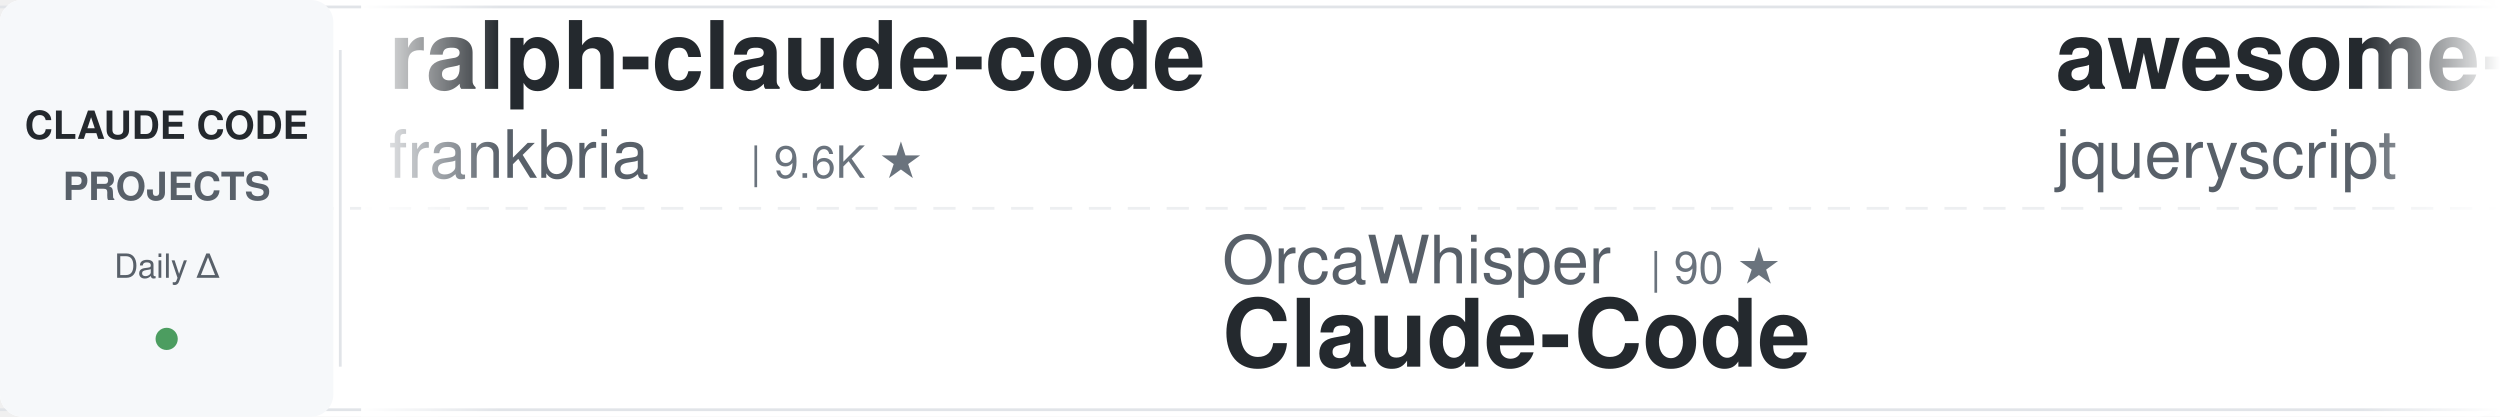
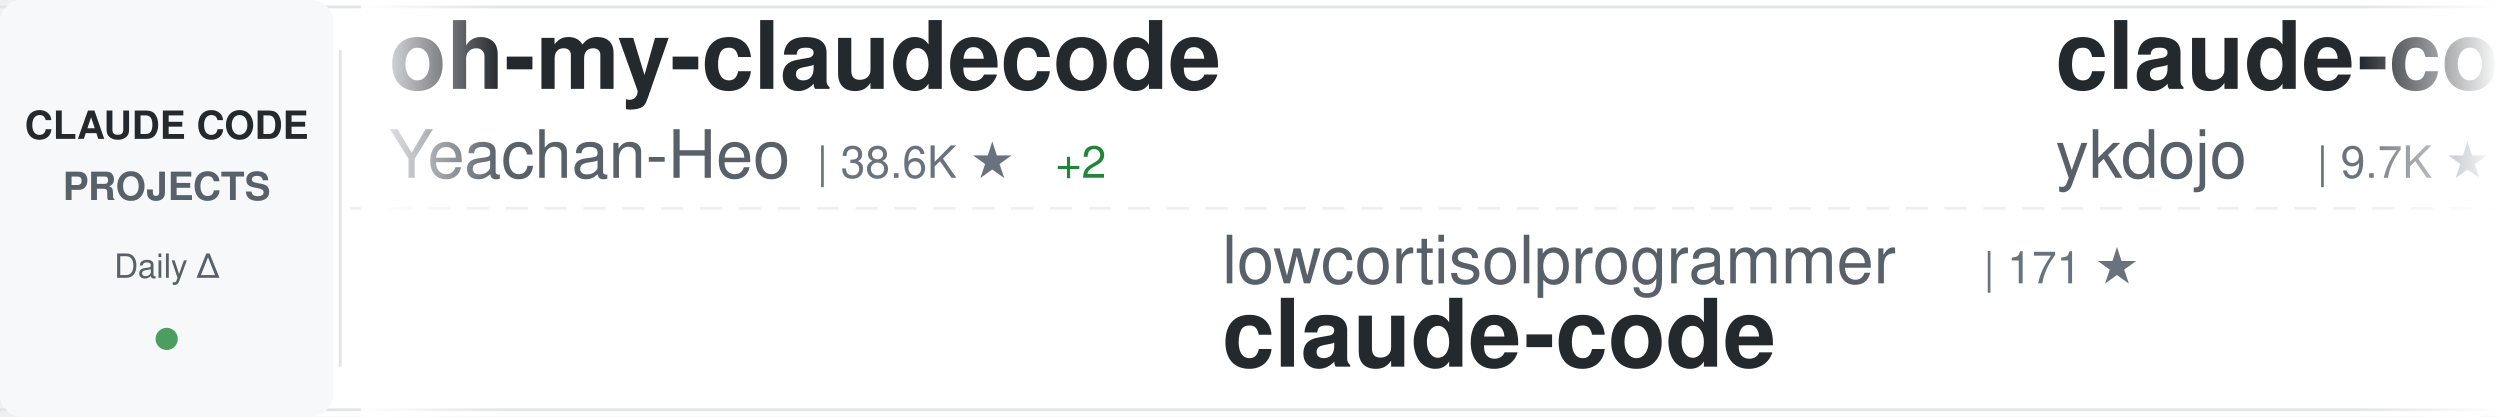
<svg xmlns="http://www.w3.org/2000/svg" width="900" height="150">
  <defs>
    <linearGradient id="awesomeLeftFade" x1="0%" y1="0%" x2="100%" y2="0%">
      <stop offset="0%" style="stop-color:#ffffff;stop-opacity:1" />
      <stop offset="100%" style="stop-color:#ffffff;stop-opacity:0" />
    </linearGradient>
    <linearGradient id="awesomeRightFade" x1="0%" y1="0%" x2="100%" y2="0%">
      <stop offset="0%" style="stop-color:#ffffff;stop-opacity:0" />
      <stop offset="100%" style="stop-color:#ffffff;stop-opacity:1" />
    </linearGradient>
  </defs>
  <rect width="900" height="150" fill="#ffffff" rx="8" />
  <rect x="0" y="2" width="900" height="1" fill="#e1e4e8" />
  <rect x="0" y="147" width="900" height="1" fill="#e1e4e8" />
  <line x1="0" y1="75" x2="900" y2="75" stroke="#e1e4e8" stroke-width="1" stroke-dasharray="8 6" opacity="0.6" />
  <rect x="0" y="0" width="120" height="150" fill="#f6f8fa" rx="8" />
  <text x="60" y="50" font-family="-apple-system, BlinkMacSystemFont, 'Segoe UI', Helvetica, Arial, sans-serif" font-size="14" font-weight="600" fill="#24292e" text-anchor="middle">CLAUDE CODE</text>
  <text x="60" y="72" font-family="-apple-system, BlinkMacSystemFont, 'Segoe UI', Helvetica, Arial, sans-serif" font-size="14" font-weight="600" fill="#586069" text-anchor="middle">PROJECTS</text>
  <text x="60" y="100" font-family="-apple-system, BlinkMacSystemFont, 'Segoe UI', Helvetica, Arial, sans-serif" font-size="12" font-weight="500" fill="#586069" text-anchor="middle">Daily Δ</text>
  <circle cx="60" cy="122" r="4" fill="#22863a" opacity="0.8" />
  <rect x="122" y="18" width="1" height="114" fill="#e1e4e8" />
  <clipPath id="awesomeTickerClip">
    <rect x="130" y="0" width="770" height="150" />
  </clipPath>
  <g clip-path="url(#awesomeTickerClip)">
    <g id="awesomeTickerItems">
      <animateTransform attributeName="transform" attributeType="XML" type="translate" from="0 0" to="-3000 0" dur="54s" repeatCount="indefinite" />
      <g transform="translate(0, 0)">
-         <text x="140" y="32" font-family="-apple-system, BlinkMacSystemFont, 'Segoe UI', Helvetica, Arial, sans-serif" font-size="34" font-weight="600" fill="#24292e">ralph-claude-code</text>
-         <text x="140" y="64" font-family="-apple-system, BlinkMacSystemFont, 'Segoe UI', Helvetica, Arial, sans-serif" font-size="24" font-weight="400" fill="#586069">frankbria</text>
-         <text x="270" y="64" font-family="-apple-system, BlinkMacSystemFont, 'Segoe UI', Helvetica, Arial, sans-serif" font-size="16" font-weight="500" fill="#6a737d">| 9.6K ★</text>
+         <text x="140" y="32" font-family="-apple-system, BlinkMacSystemFont, 'Segoe UI', Helvetica, Arial, sans-serif" font-size="34" font-weight="600" fill="#24292e">oh-my-claudecode</text>
+         <text x="140" y="64" font-family="-apple-system, BlinkMacSystemFont, 'Segoe UI', Helvetica, Arial, sans-serif" font-size="24" font-weight="400" fill="#586069">Yeachan-Heo</text>
+         <text x="294" y="64" font-family="-apple-system, BlinkMacSystemFont, 'Segoe UI', Helvetica, Arial, sans-serif" font-size="16" font-weight="500" fill="#6a737d">| 38.6K ★</text>
+         <text x="380" y="64" font-family="-apple-system, BlinkMacSystemFont, 'Segoe UI', Helvetica, Arial, sans-serif" font-size="16" font-weight="500" fill="#22863a"> +2</text>
      </g>
      <g transform="translate(300, 0)">
-         <text x="140" y="102" font-family="-apple-system, BlinkMacSystemFont, 'Segoe UI', Helvetica, Arial, sans-serif" font-size="24" font-weight="400" fill="#586069">OrcaWhisper</text>
-         <text x="294" y="102" font-family="-apple-system, BlinkMacSystemFont, 'Segoe UI', Helvetica, Arial, sans-serif" font-size="16" font-weight="500" fill="#6a737d">| 90 ★</text>
-         <text x="140" y="132" font-family="-apple-system, BlinkMacSystemFont, 'Segoe UI', Helvetica, Arial, sans-serif" font-size="34" font-weight="600" fill="#24292e">Claude-Code</text>
+         <text x="140" y="102" font-family="-apple-system, BlinkMacSystemFont, 'Segoe UI', Helvetica, Arial, sans-serif" font-size="24" font-weight="400" fill="#586069">lowcortisolprogrammer</text>
+         <text x="414" y="102" font-family="-apple-system, BlinkMacSystemFont, 'Segoe UI', Helvetica, Arial, sans-serif" font-size="16" font-weight="500" fill="#6a737d">| 171 ★</text>
+         <text x="140" y="132" font-family="-apple-system, BlinkMacSystemFont, 'Segoe UI', Helvetica, Arial, sans-serif" font-size="34" font-weight="600" fill="#24292e">claude-code</text>
      </g>
      <g transform="translate(600, 0)">
-         <text x="140" y="32" font-family="-apple-system, BlinkMacSystemFont, 'Segoe UI', Helvetica, Arial, sans-serif" font-size="34" font-weight="600" fill="#24292e">awesome-claude-code</text>
-         <text x="140" y="64" font-family="-apple-system, BlinkMacSystemFont, 'Segoe UI', Helvetica, Arial, sans-serif" font-size="24" font-weight="400" fill="#586069">jqueryscript</text>
-         <text x="306" y="64" font-family="-apple-system, BlinkMacSystemFont, 'Segoe UI', Helvetica, Arial, sans-serif" font-size="16" font-weight="500" fill="#6a737d">| 499 ★</text>
+         <text x="140" y="32" font-family="-apple-system, BlinkMacSystemFont, 'Segoe UI', Helvetica, Arial, sans-serif" font-size="34" font-weight="600" fill="#24292e">claude-code-tips</text>
+         <text x="140" y="64" font-family="-apple-system, BlinkMacSystemFont, 'Segoe UI', Helvetica, Arial, sans-serif" font-size="24" font-weight="400" fill="#586069">ykdojo</text>
+         <text x="234" y="64" font-family="-apple-system, BlinkMacSystemFont, 'Segoe UI', Helvetica, Arial, sans-serif" font-size="16" font-weight="500" fill="#6a737d">| 9.7K ★</text>
+         <text x="311" y="64" font-family="-apple-system, BlinkMacSystemFont, 'Segoe UI', Helvetica, Arial, sans-serif" font-size="16" font-weight="500" fill="#22863a"> +9</text>
      </g>
      <g transform="translate(900, 0)">
-         <text x="140" y="102" font-family="-apple-system, BlinkMacSystemFont, 'Segoe UI', Helvetica, Arial, sans-serif" font-size="24" font-weight="400" fill="#586069">freestylefly</text>
-         <text x="306" y="102" font-family="-apple-system, BlinkMacSystemFont, 'Segoe UI', Helvetica, Arial, sans-serif" font-size="16" font-weight="500" fill="#6a737d">| 128 ★</text>
+         <text x="140" y="102" font-family="-apple-system, BlinkMacSystemFont, 'Segoe UI', Helvetica, Arial, sans-serif" font-size="24" font-weight="400" fill="#586069">feiskyer</text>
+         <text x="258" y="102" font-family="-apple-system, BlinkMacSystemFont, 'Segoe UI', Helvetica, Arial, sans-serif" font-size="16" font-weight="500" fill="#6a737d">| 1.6K ★</text>
+         <text x="335" y="102" font-family="-apple-system, BlinkMacSystemFont, 'Segoe UI', Helvetica, Arial, sans-serif" font-size="16" font-weight="500" fill="#22863a"> +1</text>
+         <text x="140" y="132" font-family="-apple-system, BlinkMacSystemFont, 'Segoe UI', Helvetica, Arial, sans-serif" font-size="34" font-weight="600" fill="#24292e">claude-code-settings</text>
+       </g>
+       <g transform="translate(1200, 0)">
+         <text x="140" y="32" font-family="-apple-system, BlinkMacSystemFont, 'Segoe UI', Helvetica, Arial, sans-serif" font-size="34" font-weight="600" fill="#24292e">claude-code-hooks-master...</text>
+         <text x="140" y="64" font-family="-apple-system, BlinkMacSystemFont, 'Segoe UI', Helvetica, Arial, sans-serif" font-size="24" font-weight="400" fill="#586069">disler</text>
+         <text x="234" y="64" font-family="-apple-system, BlinkMacSystemFont, 'Segoe UI', Helvetica, Arial, sans-serif" font-size="16" font-weight="500" fill="#6a737d">| 3.9K ★</text>
+         <text x="311" y="64" font-family="-apple-system, BlinkMacSystemFont, 'Segoe UI', Helvetica, Arial, sans-serif" font-size="16" font-weight="500" fill="#22863a"> +1</text>
+       </g>
+       <g transform="translate(1500, 0)">
+         <text x="140" y="102" font-family="-apple-system, BlinkMacSystemFont, 'Segoe UI', Helvetica, Arial, sans-serif" font-size="24" font-weight="400" fill="#586069">777genius</text>
+         <text x="270" y="102" font-family="-apple-system, BlinkMacSystemFont, 'Segoe UI', Helvetica, Arial, sans-serif" font-size="16" font-weight="500" fill="#6a737d">| 926 ★</text>
+         <text x="140" y="132" font-family="-apple-system, BlinkMacSystemFont, 'Segoe UI', Helvetica, Arial, sans-serif" font-size="34" font-weight="600" fill="#24292e">claude-code-source-code</text>
+       </g>
+       <g transform="translate(1800, 0)">
+         <text x="140" y="32" font-family="-apple-system, BlinkMacSystemFont, 'Segoe UI', Helvetica, Arial, sans-serif" font-size="34" font-weight="600" fill="#24292e">arcads-claude-code</text>
+         <text x="140" y="64" font-family="-apple-system, BlinkMacSystemFont, 'Segoe UI', Helvetica, Arial, sans-serif" font-size="24" font-weight="400" fill="#586069">krusemediallc</text>
+         <text x="318" y="64" font-family="-apple-system, BlinkMacSystemFont, 'Segoe UI', Helvetica, Arial, sans-serif" font-size="16" font-weight="500" fill="#6a737d">| 1.2K ★</text>
+         <text x="395" y="64" font-family="-apple-system, BlinkMacSystemFont, 'Segoe UI', Helvetica, Arial, sans-serif" font-size="16" font-weight="500" fill="#22863a"> +1</text>
+       </g>
+       <g transform="translate(2100, 0)">
+         <text x="140" y="102" font-family="-apple-system, BlinkMacSystemFont, 'Segoe UI', Helvetica, Arial, sans-serif" font-size="24" font-weight="400" fill="#586069">fuergaosi233</text>
+         <text x="306" y="102" font-family="-apple-system, BlinkMacSystemFont, 'Segoe UI', Helvetica, Arial, sans-serif" font-size="16" font-weight="500" fill="#6a737d">| 2.8K ★</text>
+         <text x="383" y="102" font-family="-apple-system, BlinkMacSystemFont, 'Segoe UI', Helvetica, Arial, sans-serif" font-size="16" font-weight="500" fill="#cb2431"> -2</text>
+         <text x="140" y="132" font-family="-apple-system, BlinkMacSystemFont, 'Segoe UI', Helvetica, Arial, sans-serif" font-size="34" font-weight="600" fill="#24292e">claude-code-proxy</text>
+       </g>
+       <g transform="translate(2400, 0)">
+         <text x="140" y="32" font-family="-apple-system, BlinkMacSystemFont, 'Segoe UI', Helvetica, Arial, sans-serif" font-size="34" font-weight="600" fill="#24292e">claude-code-webui</text>
+         <text x="140" y="64" font-family="-apple-system, BlinkMacSystemFont, 'Segoe UI', Helvetica, Arial, sans-serif" font-size="24" font-weight="400" fill="#586069">sugyan</text>
+         <text x="234" y="64" font-family="-apple-system, BlinkMacSystemFont, 'Segoe UI', Helvetica, Arial, sans-serif" font-size="16" font-weight="500" fill="#6a737d">| 1.1K ★</text>
+       </g>
+       <g transform="translate(2700, 0)">
+         <text x="140" y="102" font-family="-apple-system, BlinkMacSystemFont, 'Segoe UI', Helvetica, Arial, sans-serif" font-size="24" font-weight="400" fill="#586069">alejandrobalderas</text>
+         <text x="366" y="102" font-family="-apple-system, BlinkMacSystemFont, 'Segoe UI', Helvetica, Arial, sans-serif" font-size="16" font-weight="500" fill="#6a737d">| 2.8K ★</text>
+         <text x="443" y="102" font-family="-apple-system, BlinkMacSystemFont, 'Segoe UI', Helvetica, Arial, sans-serif" font-size="16" font-weight="500" fill="#22863a"> +1</text>
+         <text x="140" y="132" font-family="-apple-system, BlinkMacSystemFont, 'Segoe UI', Helvetica, Arial, sans-serif" font-size="34" font-weight="600" fill="#24292e">claude-code-from-source</text>
+       </g>
+       <g transform="translate(3000, 0)">
+         <text x="140" y="32" font-family="-apple-system, BlinkMacSystemFont, 'Segoe UI', Helvetica, Arial, sans-serif" font-size="34" font-weight="600" fill="#24292e">oh-my-claudecode</text>
+         <text x="140" y="64" font-family="-apple-system, BlinkMacSystemFont, 'Segoe UI', Helvetica, Arial, sans-serif" font-size="24" font-weight="400" fill="#586069">Yeachan-Heo</text>
+         <text x="294" y="64" font-family="-apple-system, BlinkMacSystemFont, 'Segoe UI', Helvetica, Arial, sans-serif" font-size="16" font-weight="500" fill="#6a737d">| 38.6K ★</text>
+         <text x="380" y="64" font-family="-apple-system, BlinkMacSystemFont, 'Segoe UI', Helvetica, Arial, sans-serif" font-size="16" font-weight="500" fill="#22863a"> +2</text>
+       </g>
+       <g transform="translate(3300, 0)">
+         <text x="140" y="102" font-family="-apple-system, BlinkMacSystemFont, 'Segoe UI', Helvetica, Arial, sans-serif" font-size="24" font-weight="400" fill="#586069">lowcortisolprogrammer</text>
+         <text x="414" y="102" font-family="-apple-system, BlinkMacSystemFont, 'Segoe UI', Helvetica, Arial, sans-serif" font-size="16" font-weight="500" fill="#6a737d">| 171 ★</text>
        <text x="140" y="132" font-family="-apple-system, BlinkMacSystemFont, 'Segoe UI', Helvetica, Arial, sans-serif" font-size="34" font-weight="600" fill="#24292e">claude-code</text>
      </g>
-       <g transform="translate(1200, 0)">
-         <text x="140" y="32" font-family="-apple-system, BlinkMacSystemFont, 'Segoe UI', Helvetica, Arial, sans-serif" font-size="34" font-weight="600" fill="#24292e">claude-code-ultimate-gui...</text>
-         <text x="140" y="64" font-family="-apple-system, BlinkMacSystemFont, 'Segoe UI', Helvetica, Arial, sans-serif" font-size="24" font-weight="400" fill="#586069">FlorianBruniaux</text>
-         <text x="342" y="64" font-family="-apple-system, BlinkMacSystemFont, 'Segoe UI', Helvetica, Arial, sans-serif" font-size="16" font-weight="500" fill="#6a737d">| 5.7K ★</text>
-         <text x="419" y="64" font-family="-apple-system, BlinkMacSystemFont, 'Segoe UI', Helvetica, Arial, sans-serif" font-size="16" font-weight="500" fill="#22863a"> +2</text>
-       </g>
-       <g transform="translate(1500, 0)">
-         <text x="140" y="102" font-family="-apple-system, BlinkMacSystemFont, 'Segoe UI', Helvetica, Arial, sans-serif" font-size="24" font-weight="400" fill="#586069">affaan-m</text>
-         <text x="258" y="102" font-family="-apple-system, BlinkMacSystemFont, 'Segoe UI', Helvetica, Arial, sans-serif" font-size="16" font-weight="500" fill="#6a737d">| 240.3K ★</text>
-         <text x="353" y="102" font-family="-apple-system, BlinkMacSystemFont, 'Segoe UI', Helvetica, Arial, sans-serif" font-size="16" font-weight="500" fill="#22863a"> +29</text>
-         <text x="140" y="132" font-family="-apple-system, BlinkMacSystemFont, 'Segoe UI', Helvetica, Arial, sans-serif" font-size="34" font-weight="600" fill="#24292e">ECC</text>
-       </g>
-       <g transform="translate(1800, 0)">
-         <text x="140" y="32" font-family="-apple-system, BlinkMacSystemFont, 'Segoe UI', Helvetica, Arial, sans-serif" font-size="34" font-weight="600" fill="#24292e">claude-code-spec-workflo...</text>
-         <text x="140" y="64" font-family="-apple-system, BlinkMacSystemFont, 'Segoe UI', Helvetica, Arial, sans-serif" font-size="24" font-weight="400" fill="#586069">Pimzino</text>
-         <text x="246" y="64" font-family="-apple-system, BlinkMacSystemFont, 'Segoe UI', Helvetica, Arial, sans-serif" font-size="16" font-weight="500" fill="#6a737d">| 3.8K ★</text>
-       </g>
-       <g transform="translate(2100, 0)">
-         <text x="140" y="102" font-family="-apple-system, BlinkMacSystemFont, 'Segoe UI', Helvetica, Arial, sans-serif" font-size="24" font-weight="400" fill="#586069">LING71671</text>
-         <text x="270" y="102" font-family="-apple-system, BlinkMacSystemFont, 'Segoe UI', Helvetica, Arial, sans-serif" font-size="16" font-weight="500" fill="#6a737d">| 945 ★</text>
-         <text x="338" y="102" font-family="-apple-system, BlinkMacSystemFont, 'Segoe UI', Helvetica, Arial, sans-serif" font-size="16" font-weight="500" fill="#22863a"> +2</text>
-         <text x="140" y="132" font-family="-apple-system, BlinkMacSystemFont, 'Segoe UI', Helvetica, Arial, sans-serif" font-size="34" font-weight="600" fill="#24292e">Open-ClaudeCode</text>
-       </g>
-       <g transform="translate(2400, 0)">
-         <text x="140" y="32" font-family="-apple-system, BlinkMacSystemFont, 'Segoe UI', Helvetica, Arial, sans-serif" font-size="34" font-weight="600" fill="#24292e">claude-code-rev</text>
-         <text x="140" y="64" font-family="-apple-system, BlinkMacSystemFont, 'Segoe UI', Helvetica, Arial, sans-serif" font-size="24" font-weight="400" fill="#586069">oboard</text>
-         <text x="234" y="64" font-family="-apple-system, BlinkMacSystemFont, 'Segoe UI', Helvetica, Arial, sans-serif" font-size="16" font-weight="500" fill="#6a737d">| 3.3K ★</text>
-         <text x="311" y="64" font-family="-apple-system, BlinkMacSystemFont, 'Segoe UI', Helvetica, Arial, sans-serif" font-size="16" font-weight="500" fill="#22863a"> +1</text>
-       </g>
-       <g transform="translate(2700, 0)">
-         <text x="140" y="102" font-family="-apple-system, BlinkMacSystemFont, 'Segoe UI', Helvetica, Arial, sans-serif" font-size="24" font-weight="400" fill="#586069">zstmfhy</text>
-         <text x="246" y="102" font-family="-apple-system, BlinkMacSystemFont, 'Segoe UI', Helvetica, Arial, sans-serif" font-size="16" font-weight="500" fill="#6a737d">| 190 ★</text>
-         <text x="140" y="132" font-family="-apple-system, BlinkMacSystemFont, 'Segoe UI', Helvetica, Arial, sans-serif" font-size="34" font-weight="600" fill="#24292e">Claude-code</text>
-       </g>
-       <g transform="translate(3000, 0)">
-         <text x="140" y="32" font-family="-apple-system, BlinkMacSystemFont, 'Segoe UI', Helvetica, Arial, sans-serif" font-size="34" font-weight="600" fill="#24292e">ralph-claude-code</text>
-         <text x="140" y="64" font-family="-apple-system, BlinkMacSystemFont, 'Segoe UI', Helvetica, Arial, sans-serif" font-size="24" font-weight="400" fill="#586069">frankbria</text>
-         <text x="270" y="64" font-family="-apple-system, BlinkMacSystemFont, 'Segoe UI', Helvetica, Arial, sans-serif" font-size="16" font-weight="500" fill="#6a737d">| 9.6K ★</text>
-       </g>
-       <g transform="translate(3300, 0)">
-         <text x="140" y="102" font-family="-apple-system, BlinkMacSystemFont, 'Segoe UI', Helvetica, Arial, sans-serif" font-size="24" font-weight="400" fill="#586069">OrcaWhisper</text>
-         <text x="294" y="102" font-family="-apple-system, BlinkMacSystemFont, 'Segoe UI', Helvetica, Arial, sans-serif" font-size="16" font-weight="500" fill="#6a737d">| 90 ★</text>
-         <text x="140" y="132" font-family="-apple-system, BlinkMacSystemFont, 'Segoe UI', Helvetica, Arial, sans-serif" font-size="34" font-weight="600" fill="#24292e">Claude-Code</text>
-       </g>
      <g transform="translate(3600, 0)">
-         <text x="140" y="32" font-family="-apple-system, BlinkMacSystemFont, 'Segoe UI', Helvetica, Arial, sans-serif" font-size="34" font-weight="600" fill="#24292e">awesome-claude-code</text>
-         <text x="140" y="64" font-family="-apple-system, BlinkMacSystemFont, 'Segoe UI', Helvetica, Arial, sans-serif" font-size="24" font-weight="400" fill="#586069">jqueryscript</text>
-         <text x="306" y="64" font-family="-apple-system, BlinkMacSystemFont, 'Segoe UI', Helvetica, Arial, sans-serif" font-size="16" font-weight="500" fill="#6a737d">| 499 ★</text>
+         <text x="140" y="32" font-family="-apple-system, BlinkMacSystemFont, 'Segoe UI', Helvetica, Arial, sans-serif" font-size="34" font-weight="600" fill="#24292e">claude-code-tips</text>
+         <text x="140" y="64" font-family="-apple-system, BlinkMacSystemFont, 'Segoe UI', Helvetica, Arial, sans-serif" font-size="24" font-weight="400" fill="#586069">ykdojo</text>
+         <text x="234" y="64" font-family="-apple-system, BlinkMacSystemFont, 'Segoe UI', Helvetica, Arial, sans-serif" font-size="16" font-weight="500" fill="#6a737d">| 9.7K ★</text>
+         <text x="311" y="64" font-family="-apple-system, BlinkMacSystemFont, 'Segoe UI', Helvetica, Arial, sans-serif" font-size="16" font-weight="500" fill="#22863a"> +9</text>
      </g>
      <g transform="translate(3900, 0)">
-         <text x="140" y="102" font-family="-apple-system, BlinkMacSystemFont, 'Segoe UI', Helvetica, Arial, sans-serif" font-size="24" font-weight="400" fill="#586069">freestylefly</text>
-         <text x="306" y="102" font-family="-apple-system, BlinkMacSystemFont, 'Segoe UI', Helvetica, Arial, sans-serif" font-size="16" font-weight="500" fill="#6a737d">| 128 ★</text>
-         <text x="140" y="132" font-family="-apple-system, BlinkMacSystemFont, 'Segoe UI', Helvetica, Arial, sans-serif" font-size="34" font-weight="600" fill="#24292e">claude-code</text>
+         <text x="140" y="102" font-family="-apple-system, BlinkMacSystemFont, 'Segoe UI', Helvetica, Arial, sans-serif" font-size="24" font-weight="400" fill="#586069">feiskyer</text>
+         <text x="258" y="102" font-family="-apple-system, BlinkMacSystemFont, 'Segoe UI', Helvetica, Arial, sans-serif" font-size="16" font-weight="500" fill="#6a737d">| 1.6K ★</text>
+         <text x="335" y="102" font-family="-apple-system, BlinkMacSystemFont, 'Segoe UI', Helvetica, Arial, sans-serif" font-size="16" font-weight="500" fill="#22863a"> +1</text>
+         <text x="140" y="132" font-family="-apple-system, BlinkMacSystemFont, 'Segoe UI', Helvetica, Arial, sans-serif" font-size="34" font-weight="600" fill="#24292e">claude-code-settings</text>
      </g>
    </g>
  </g>
  <rect x="130" y="0" width="50" height="150" fill="url(#awesomeLeftFade)" />
  <rect x="850" y="0" width="50" height="150" fill="url(#awesomeRightFade)" />
</svg>
